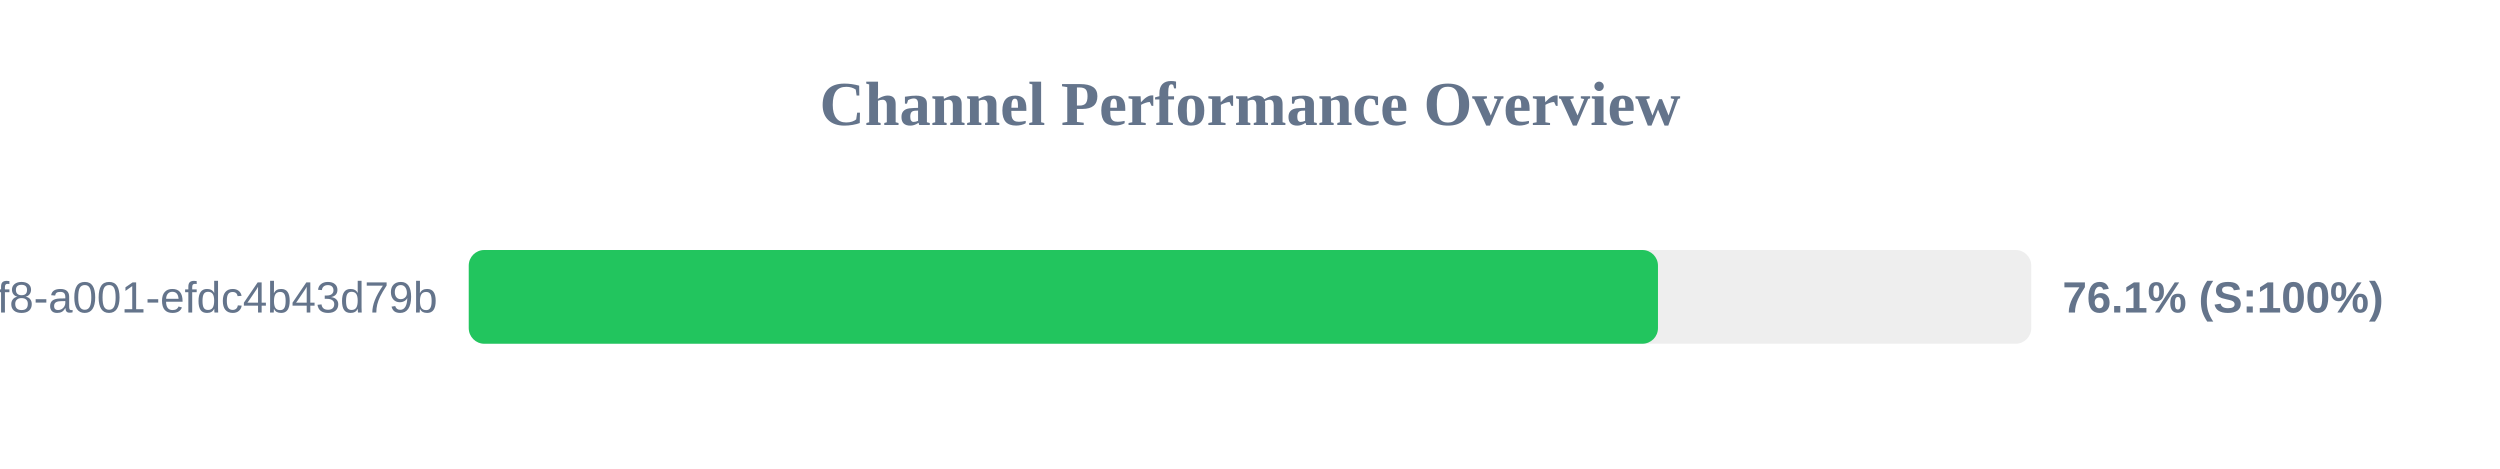
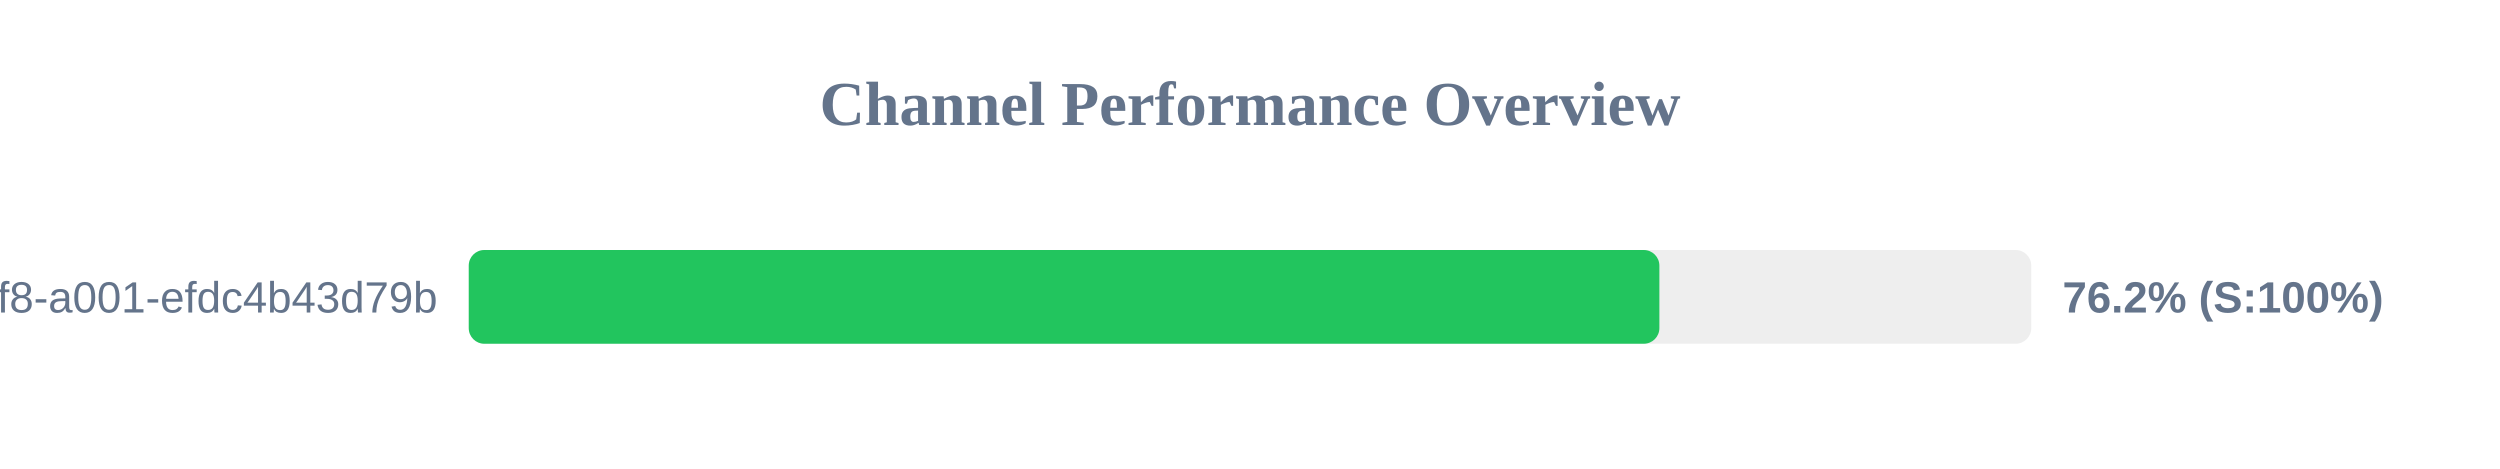
<svg xmlns="http://www.w3.org/2000/svg" width="800" height="150" version="1.1">
  <style>
        .row { font: 14px Arial; fill: #64748b; }
        .score { font: bold 14px Arial; fill: #64748b; }
    </style>
  <text x="400" y="40" text-anchor="middle" font-size="20px" font-weight="bold" fill="#64748b">Channel Performance Overview</text>
  <rect x="150" y="80" width="500" height="30" fill="#eee" rx="5" />
-   <rect x="150" y="80" width="380.55" height="30" fill="#22c55e" rx="5" />
+   <rect x="150" y="80" width="381.0" height="30" fill="#22c55e" rx="5" />
  <text x="140" y="100" text-anchor="end" class="row">?uuid=1fdb6b30-5371-4ff8-a001-efdc4b43d79b</text>
-   <text x="660" y="100" text-anchor="start" class="score">76.1% (S:100%)</text>
+   <text x="660" y="100" text-anchor="start" class="score">76.2% (S:100%)</text>
</svg>
